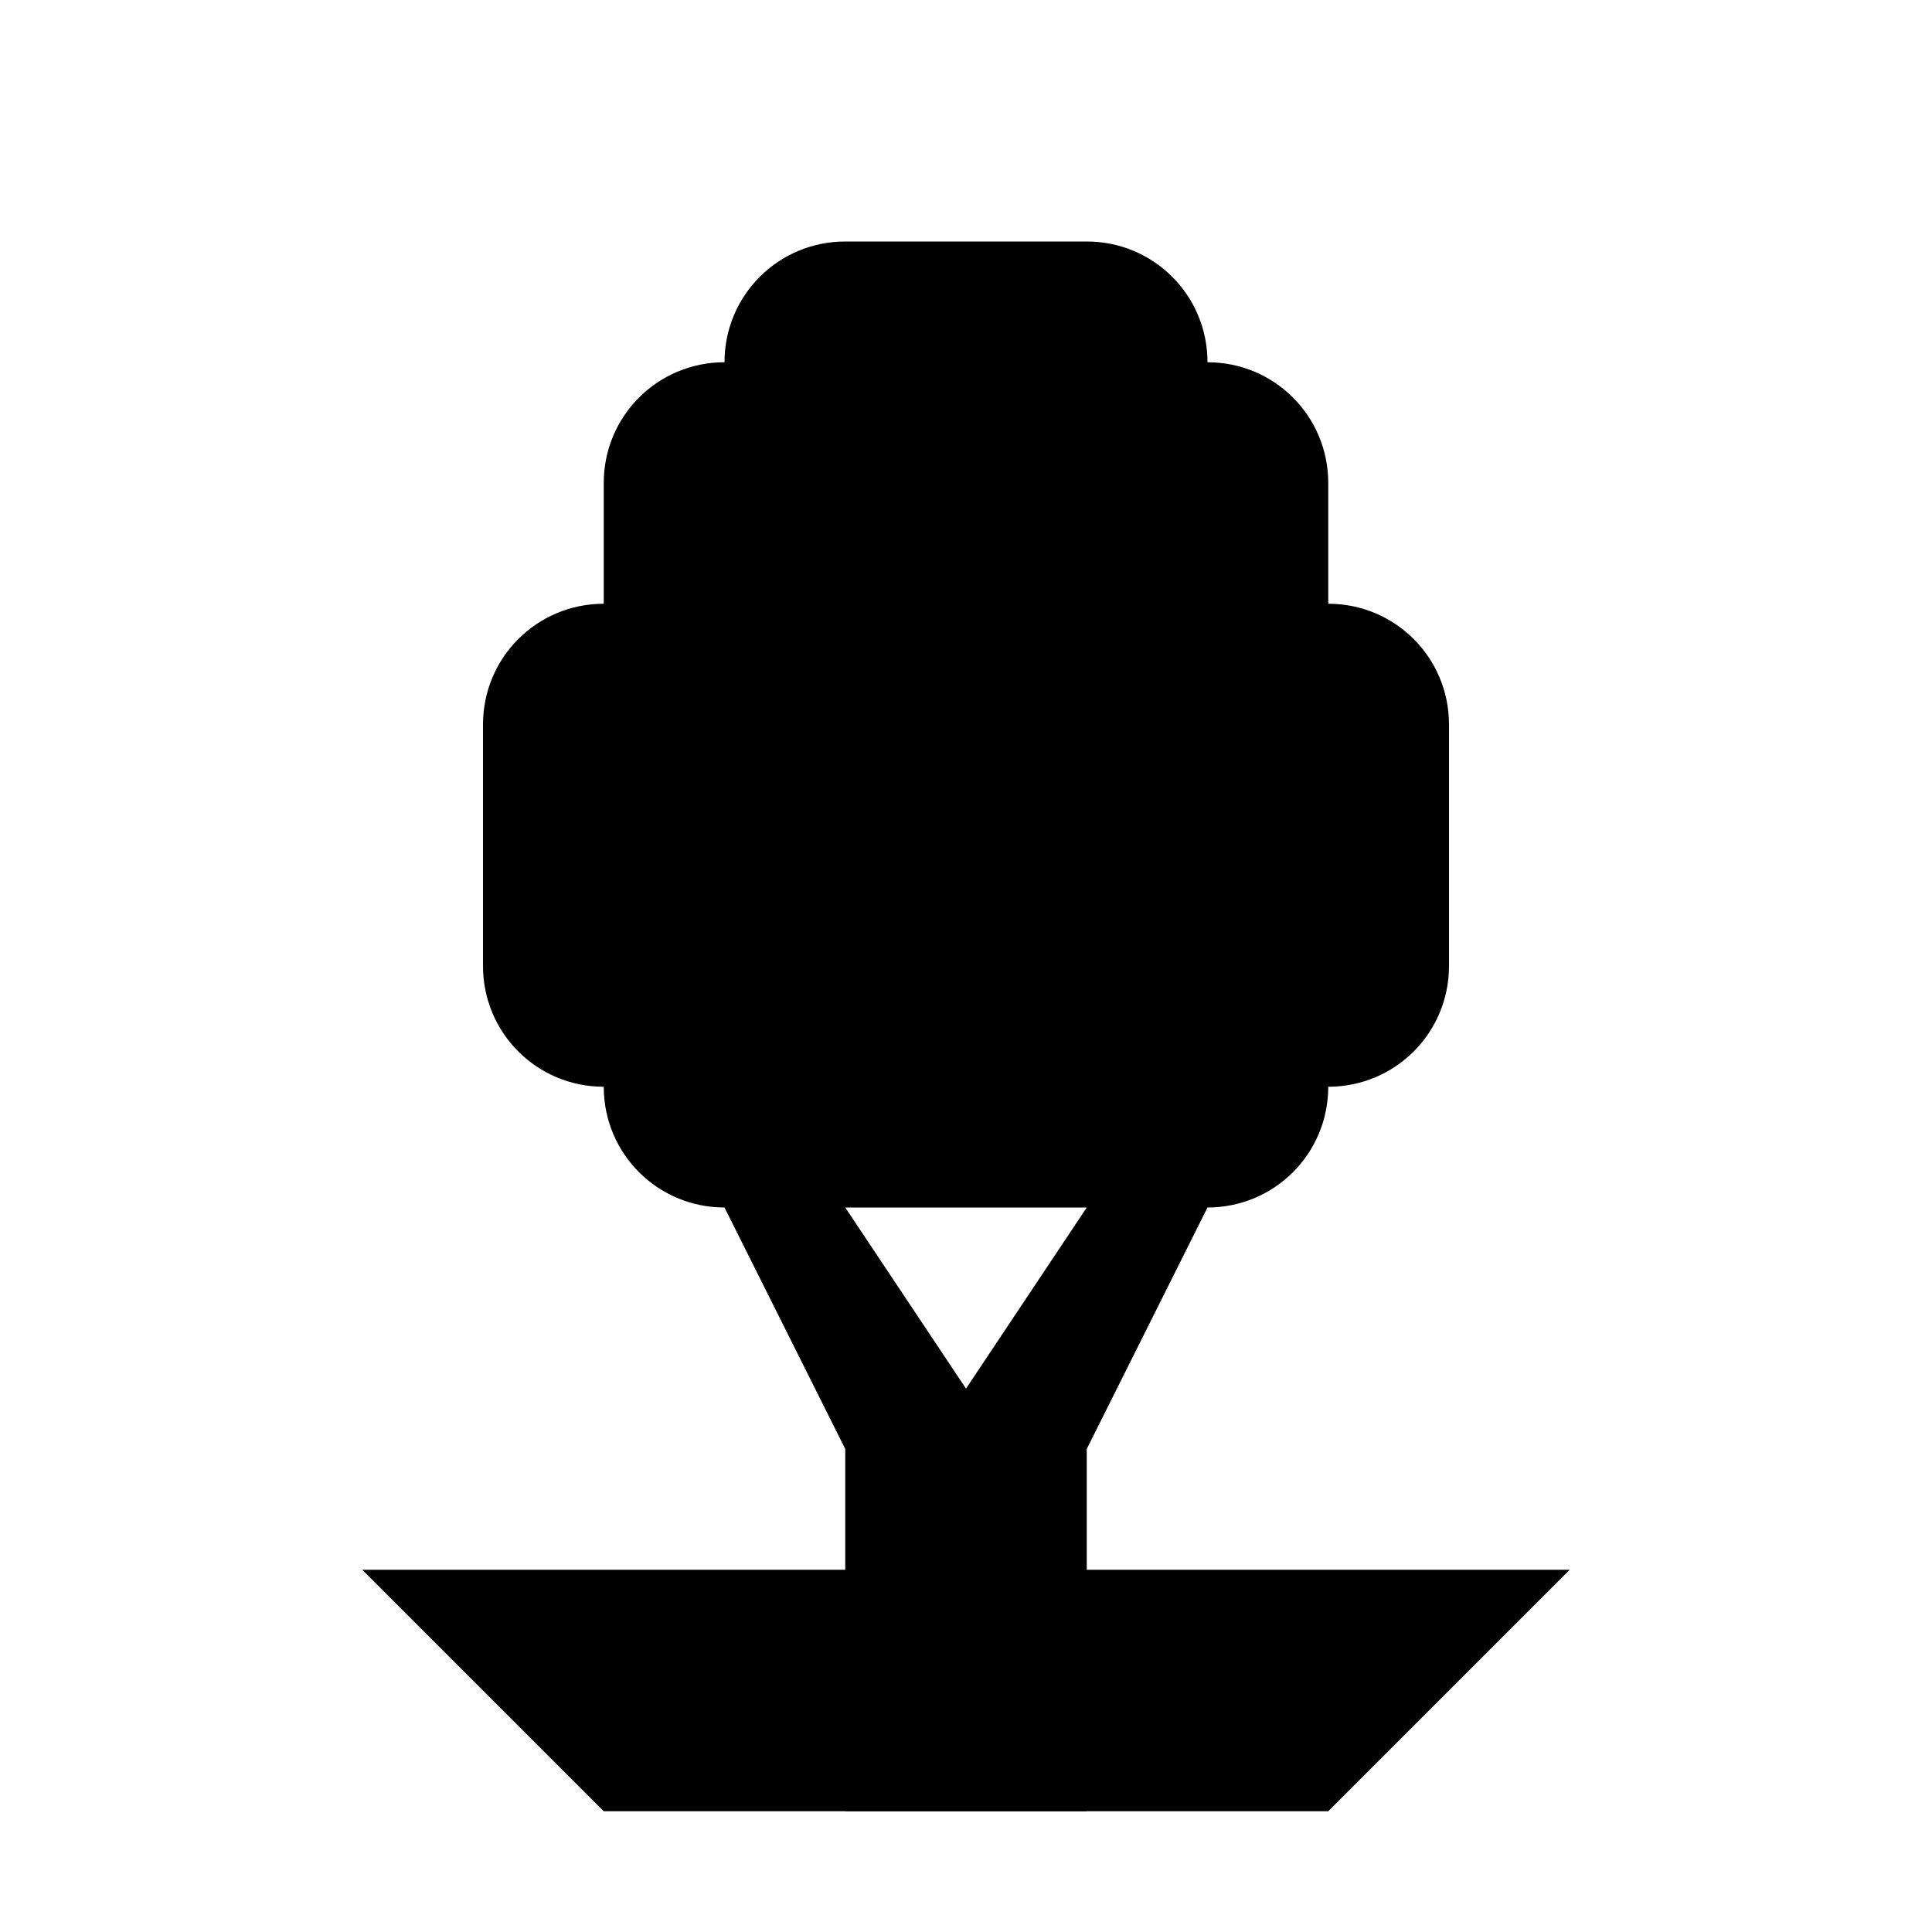
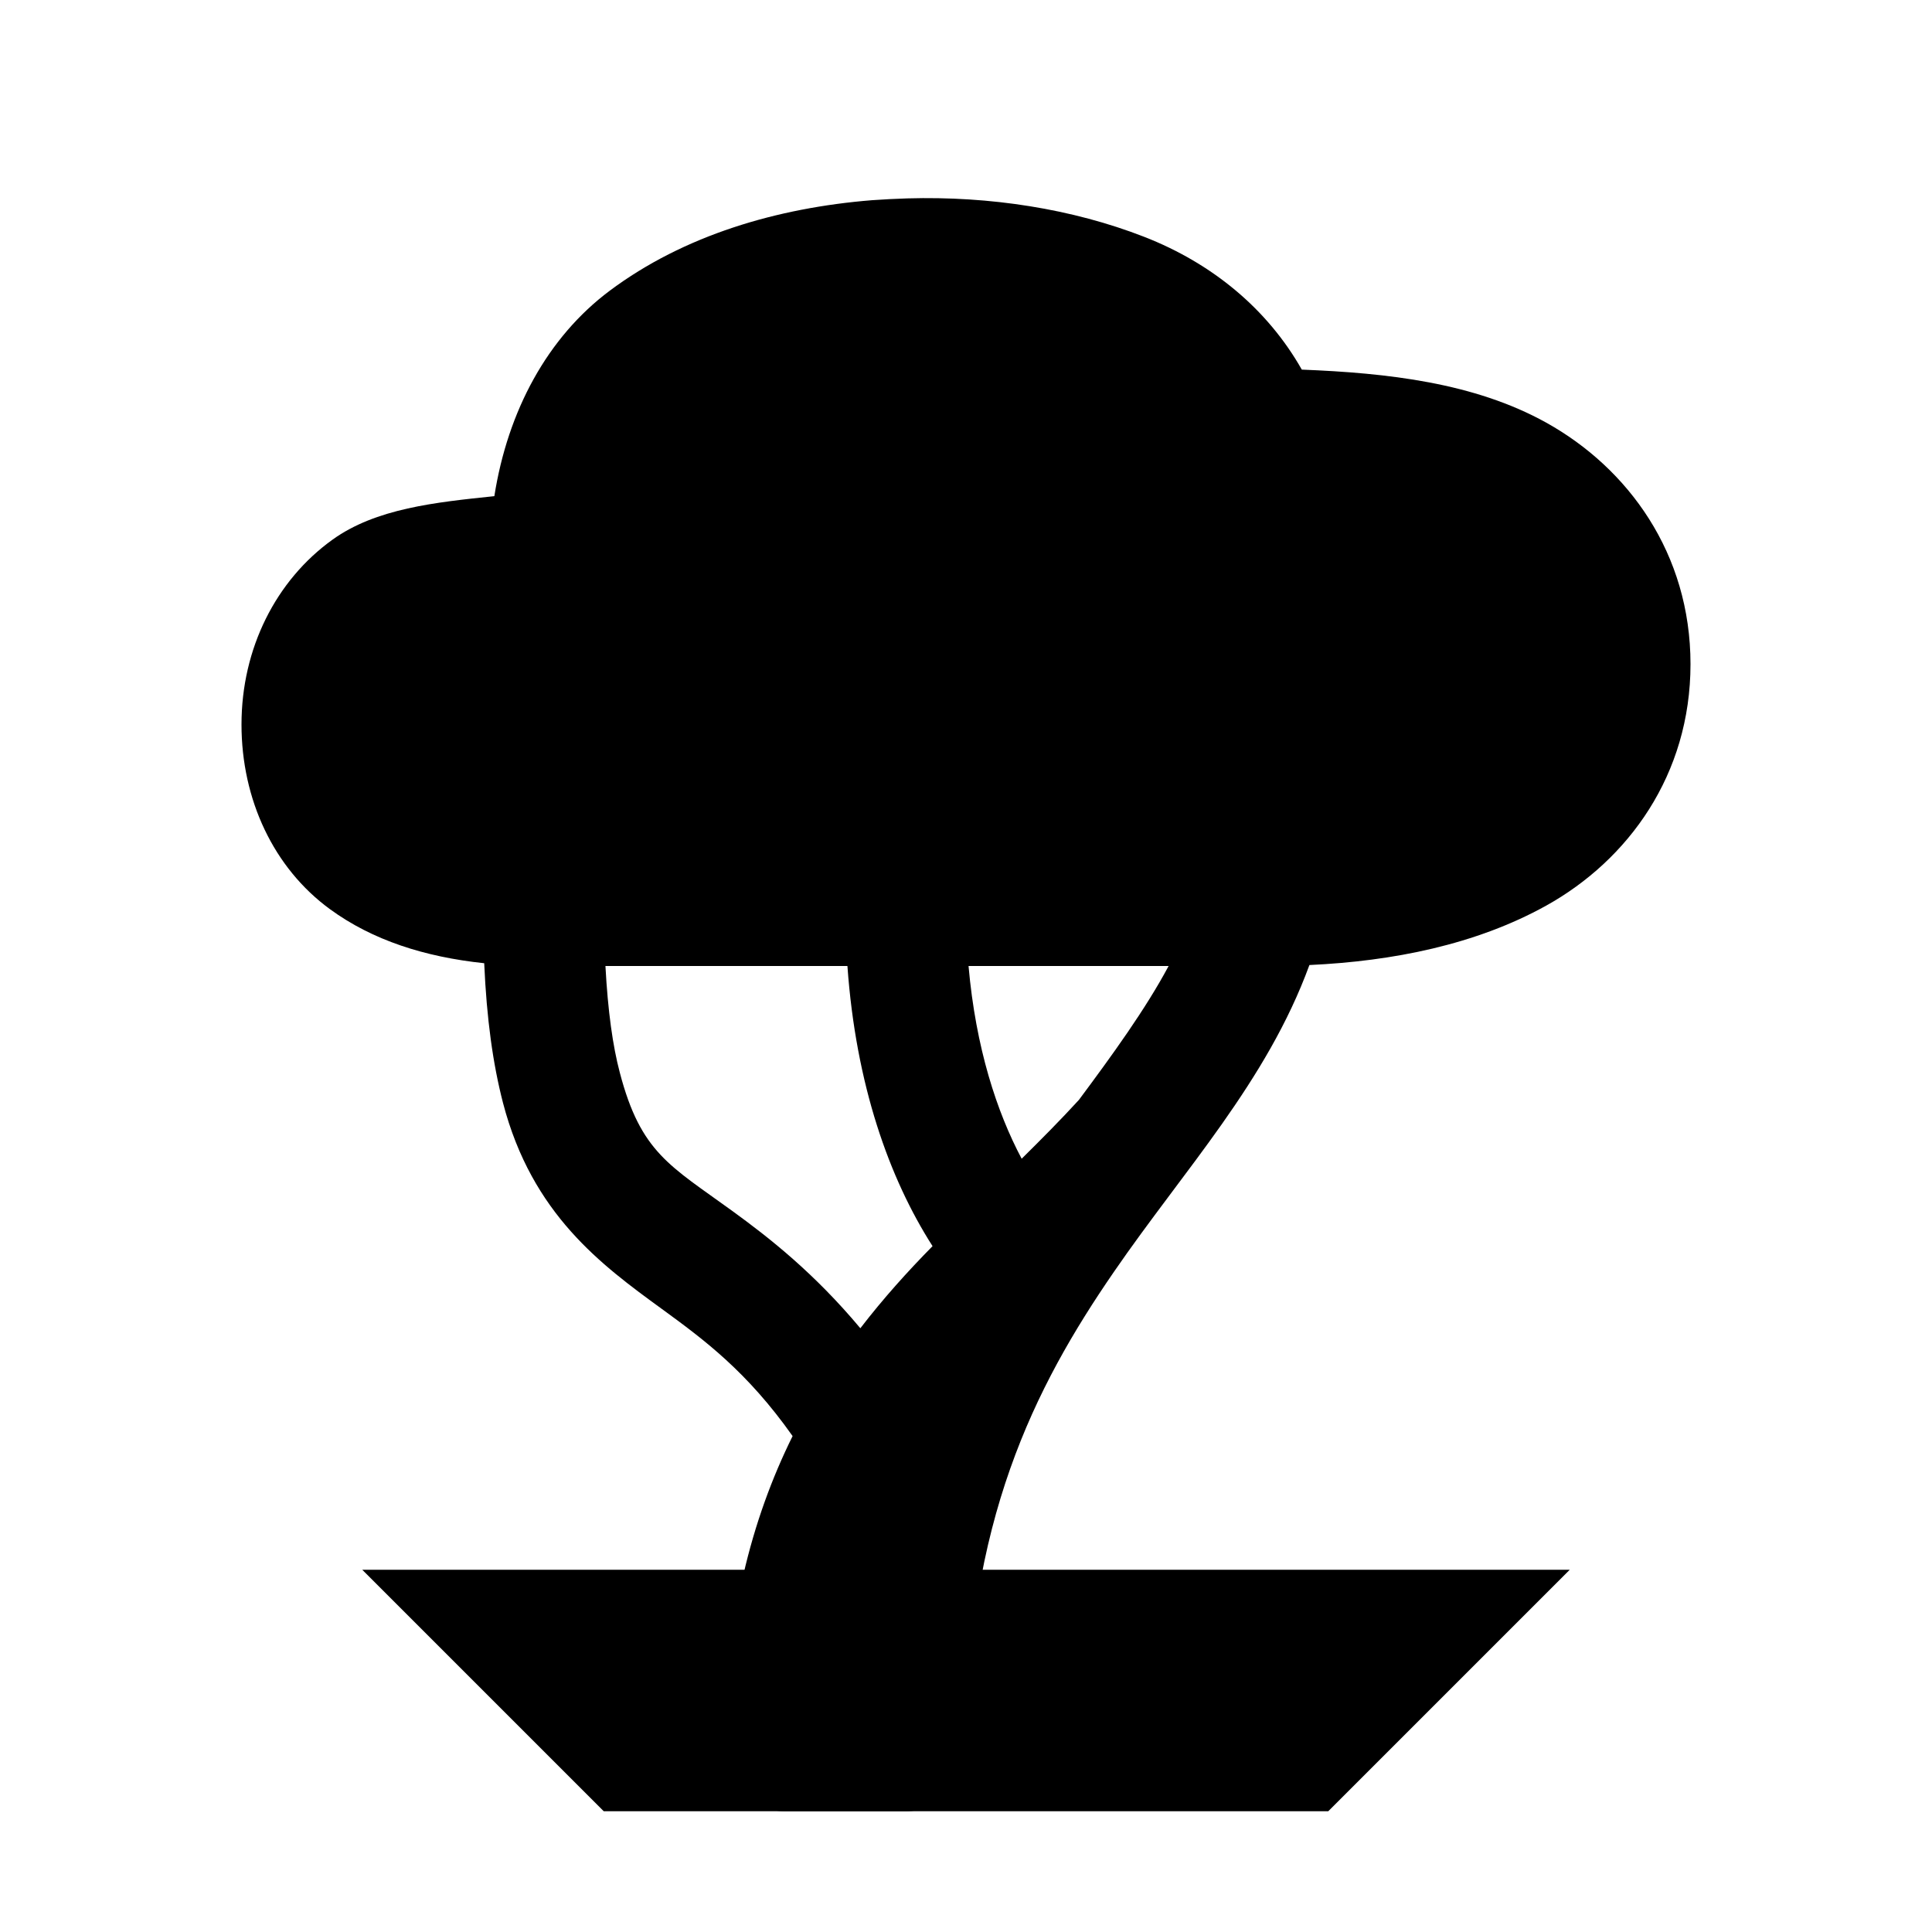
<svg xmlns="http://www.w3.org/2000/svg" baseProfile="full" height="16" version="1.1" width="16">
  <defs />
-   <path d="M 7.0,2.0 C 6.446,2.0 6.0,2.446 6.0,3.0 C 5.446,3.0 5.0,3.446 5.0,4.0 L 5.0,5.0 C 4.446,5.0 4.0,5.446 4.0,6.0 L 4.0,8.0 C 4.0,8.554 4.446,9.0 5.0,9.0 C 5.0,9.554 5.446,10.0 6.0,10.0 L 7.0,12.0 L 7.0,15.0 L 9.0,15.0 L 9.0,12.0 L 10.0,10.0 C 10.554,10.0 11.0,9.554 11.0,9.0 C 11.554,9.0 12.0,8.554 12.0,8.0 L 12.0,6.0 C 12.0,5.446 11.554,5.0 11.0,5.0 L 11.0,4.0 C 11.0,3.446 10.554,3.0 10.0,3.0 C 10.0,2.446 9.554,2.0 9.0,2.0 L 7.0,2.0 M 7.0,10.0 L 9.0,10.0 L 8.0,11.5 L 7.0,10.0" fill="#000" />
+   <path d="M 7.514,1.643 C 7.416,1.646 7.319,1.651 7.221,1.658 C 6.438,1.721 5.664,1.948 5.049,2.408 C 4.533,2.794 4.205,3.403 4.094,4.109 C 3.604,4.16 3.113,4.211 2.754,4.469 C 2.286,4.805 2.0,5.369 2.0,6.0 C 2.0,6.623 2.267,7.189 2.732,7.529 C 3.085,7.787 3.518,7.925 4.01,7.977 C 4.03,8.436 4.082,8.812 4.166,9.135 C 4.407,10.057 4.984,10.478 5.481,10.84 C 5.831,11.095 6.186,11.358 6.564,11.893 C 6.225,12.577 6.0,13.418 6.0,14.5 C 6.0,14.776 6.224,15.0 6.5,15.0 L 7.5,15.0 C 7.776,15.0 8.0,14.776 8.0,14.5 C 8.0,12.604 8.567,11.489 9.225,10.533 C 9.807,9.686 10.49,8.96 10.844,7.992 C 11.536,7.96 12.223,7.823 12.805,7.5 C 13.483,7.123 14.0,6.417 14.0,5.5 C 14.0,4.583 13.483,3.877 12.805,3.5 C 12.209,3.169 11.49,3.089 10.781,3.061 C 10.497,2.56 10.04,2.181 9.475,1.961 C 8.882,1.73 8.199,1.623 7.514,1.643 L 7.514,1.643 M 5.014,8.0 L 7.018,8.0 C 7.088,8.984 7.364,9.759 7.723,10.32 C 7.517,10.529 7.315,10.753 7.125,11.0 C 6.742,10.542 6.372,10.252 6.068,10.031 C 5.548,9.653 5.307,9.547 5.133,8.883 C 5.075,8.664 5.034,8.375 5.014,8.0 M 8.021,8.0 L 9.678,8.0 C 9.486,8.359 9.211,8.738 8.935,9.109 C 8.783,9.275 8.624,9.435 8.461,9.596 C 8.256,9.21 8.081,8.68 8.021,8.0 L 8.021,8.0" fill="#000" />
  <path d="M 5.0,15.0 L 11.0,15.0 L 13.0,13.0 L 3.0,13.0 L 5.0,15.0" fill="#000" />
</svg>
